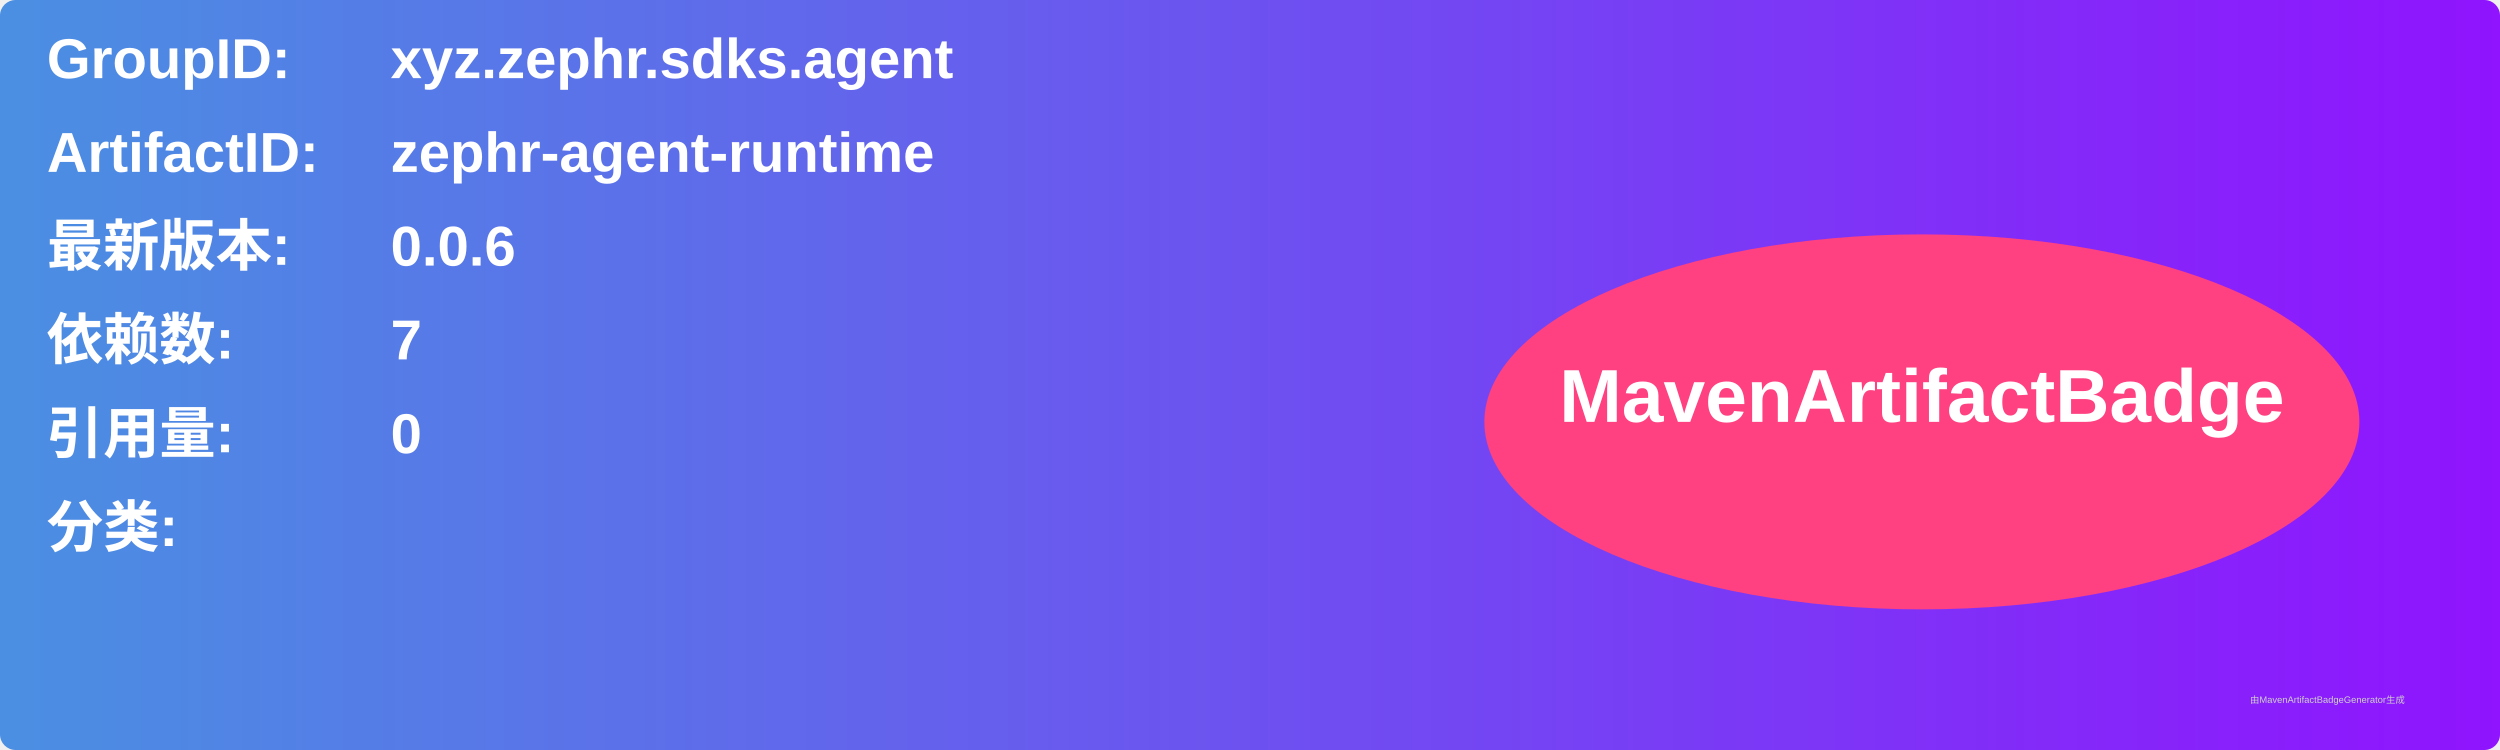
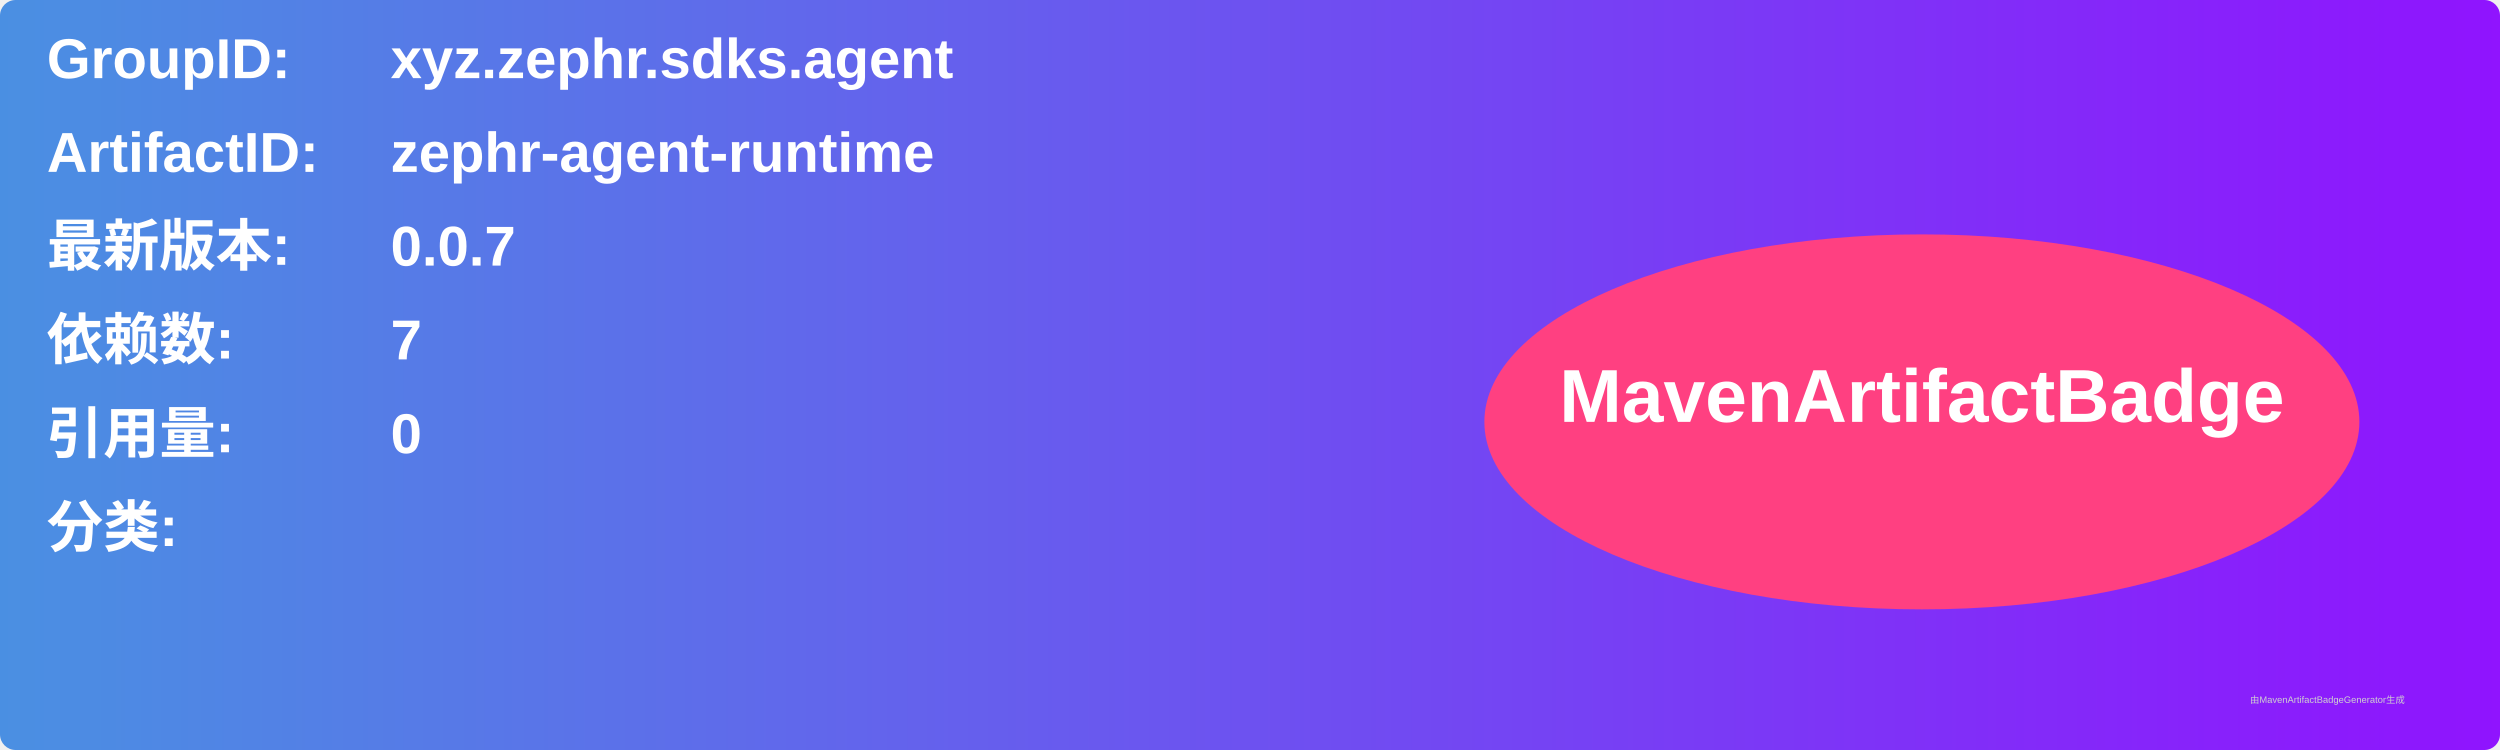
<svg xmlns="http://www.w3.org/2000/svg" width="800" height="240" viewBox="0 0 800 240">
  <linearGradient id="grad" x1="0%" y1="0%" x2="100%" y2="0%">
    <stop offset="0%" stop-color="#4a90e2" />
    <stop offset="100%" stop-color="#9013fe" />
  </linearGradient>
  <rect width="100%" height="100%" rx="5" ry="5" fill="url(#grad)" />
  <g transform="translate(15, 15)">
    <text x="0" y="10" font-family="Arial" font-size="18" fill="white" font-weight="bold" width="260">GroupID:</text>
    <text x="110" y="10" font-family="Arial" font-size="18" fill="white" font-weight="bold" width="460">xyz.zephr.sdks.agent</text>
    <text x="0" y="40" font-family="Arial" font-size="18" fill="white" font-weight="bold" width="260">ArtifactID:</text>
    <text x="110" y="40" font-family="Arial" font-size="18" fill="white" font-weight="bold" width="460">zephr-agent-runtime</text>
    <text x="0" y="70" font-family="Arial" font-size="18" fill="white" font-weight="bold">最新版本:</text>
    <text x="110" y="70" font-family="Arial" font-size="18" fill="white" font-weight="bold">
-       <tspan font-weight="bold">0.0.6</tspan>
+       <tspan font-weight="bold">0.0.7</tspan>
    </text>
    <text x="0" y="100" font-family="Arial" font-size="18" fill="white" font-weight="bold">依赖数: </text>
    <text x="110" y="100" font-family="Arial" font-size="18" fill="white">
      <tspan font-weight="bold">7</tspan>
    </text>
    <text x="0" y="130" font-family="Arial" font-size="18" fill="white" font-weight="bold">引用量: </text>
    <text x="110" y="130" font-family="Arial" font-size="18" fill="white">
      <tspan font-weight="bold">0</tspan>
    </text>
    <text x="0" y="160" font-family="Arial" font-size="18" fill="white" font-weight="bold">分类:</text>
    <text x="10" y="190" font-family="Arial" font-size="10" fill="white">
      <tspan font-weight="bold" />
    </text>
    <ellipse cx="600" cy="120" rx="140" ry="60" fill="#ff4081" />
    <text x="600" y="120" text-anchor="middle" font-family="Arial" font-size="24" fill="white" font-weight="bold">MavenArtifactBadge</text>
  </g>
  <text x="720" y="225" font-family="Arial" font-size="3" fill="#d0d0d0">由MavenArtifactBadgeGenerator生成</text>
</svg>
